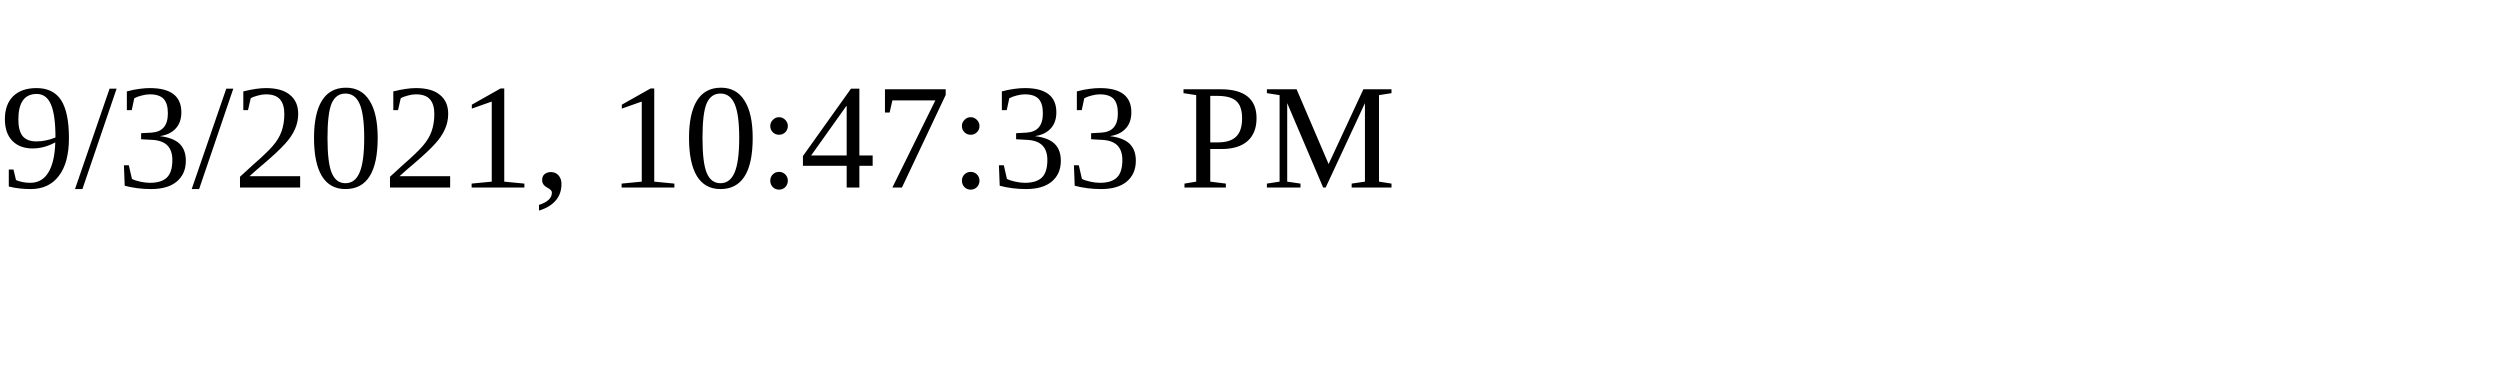
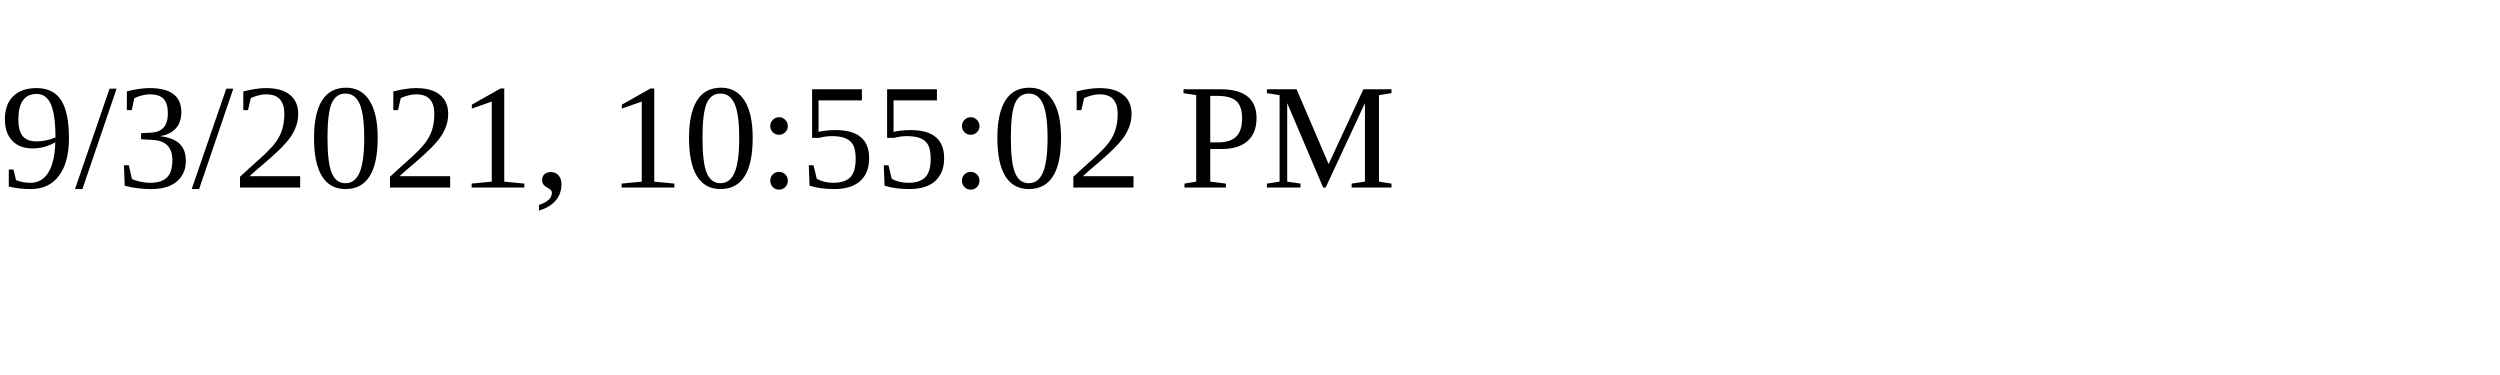
<svg xmlns="http://www.w3.org/2000/svg" height="30" width="200">
-   <text x="0" y="15">9/3/2021, 10:47:33 PM</text>
+   <text x="0" y="15">9/3/2021, 10:55:02 PM</text>
</svg>
